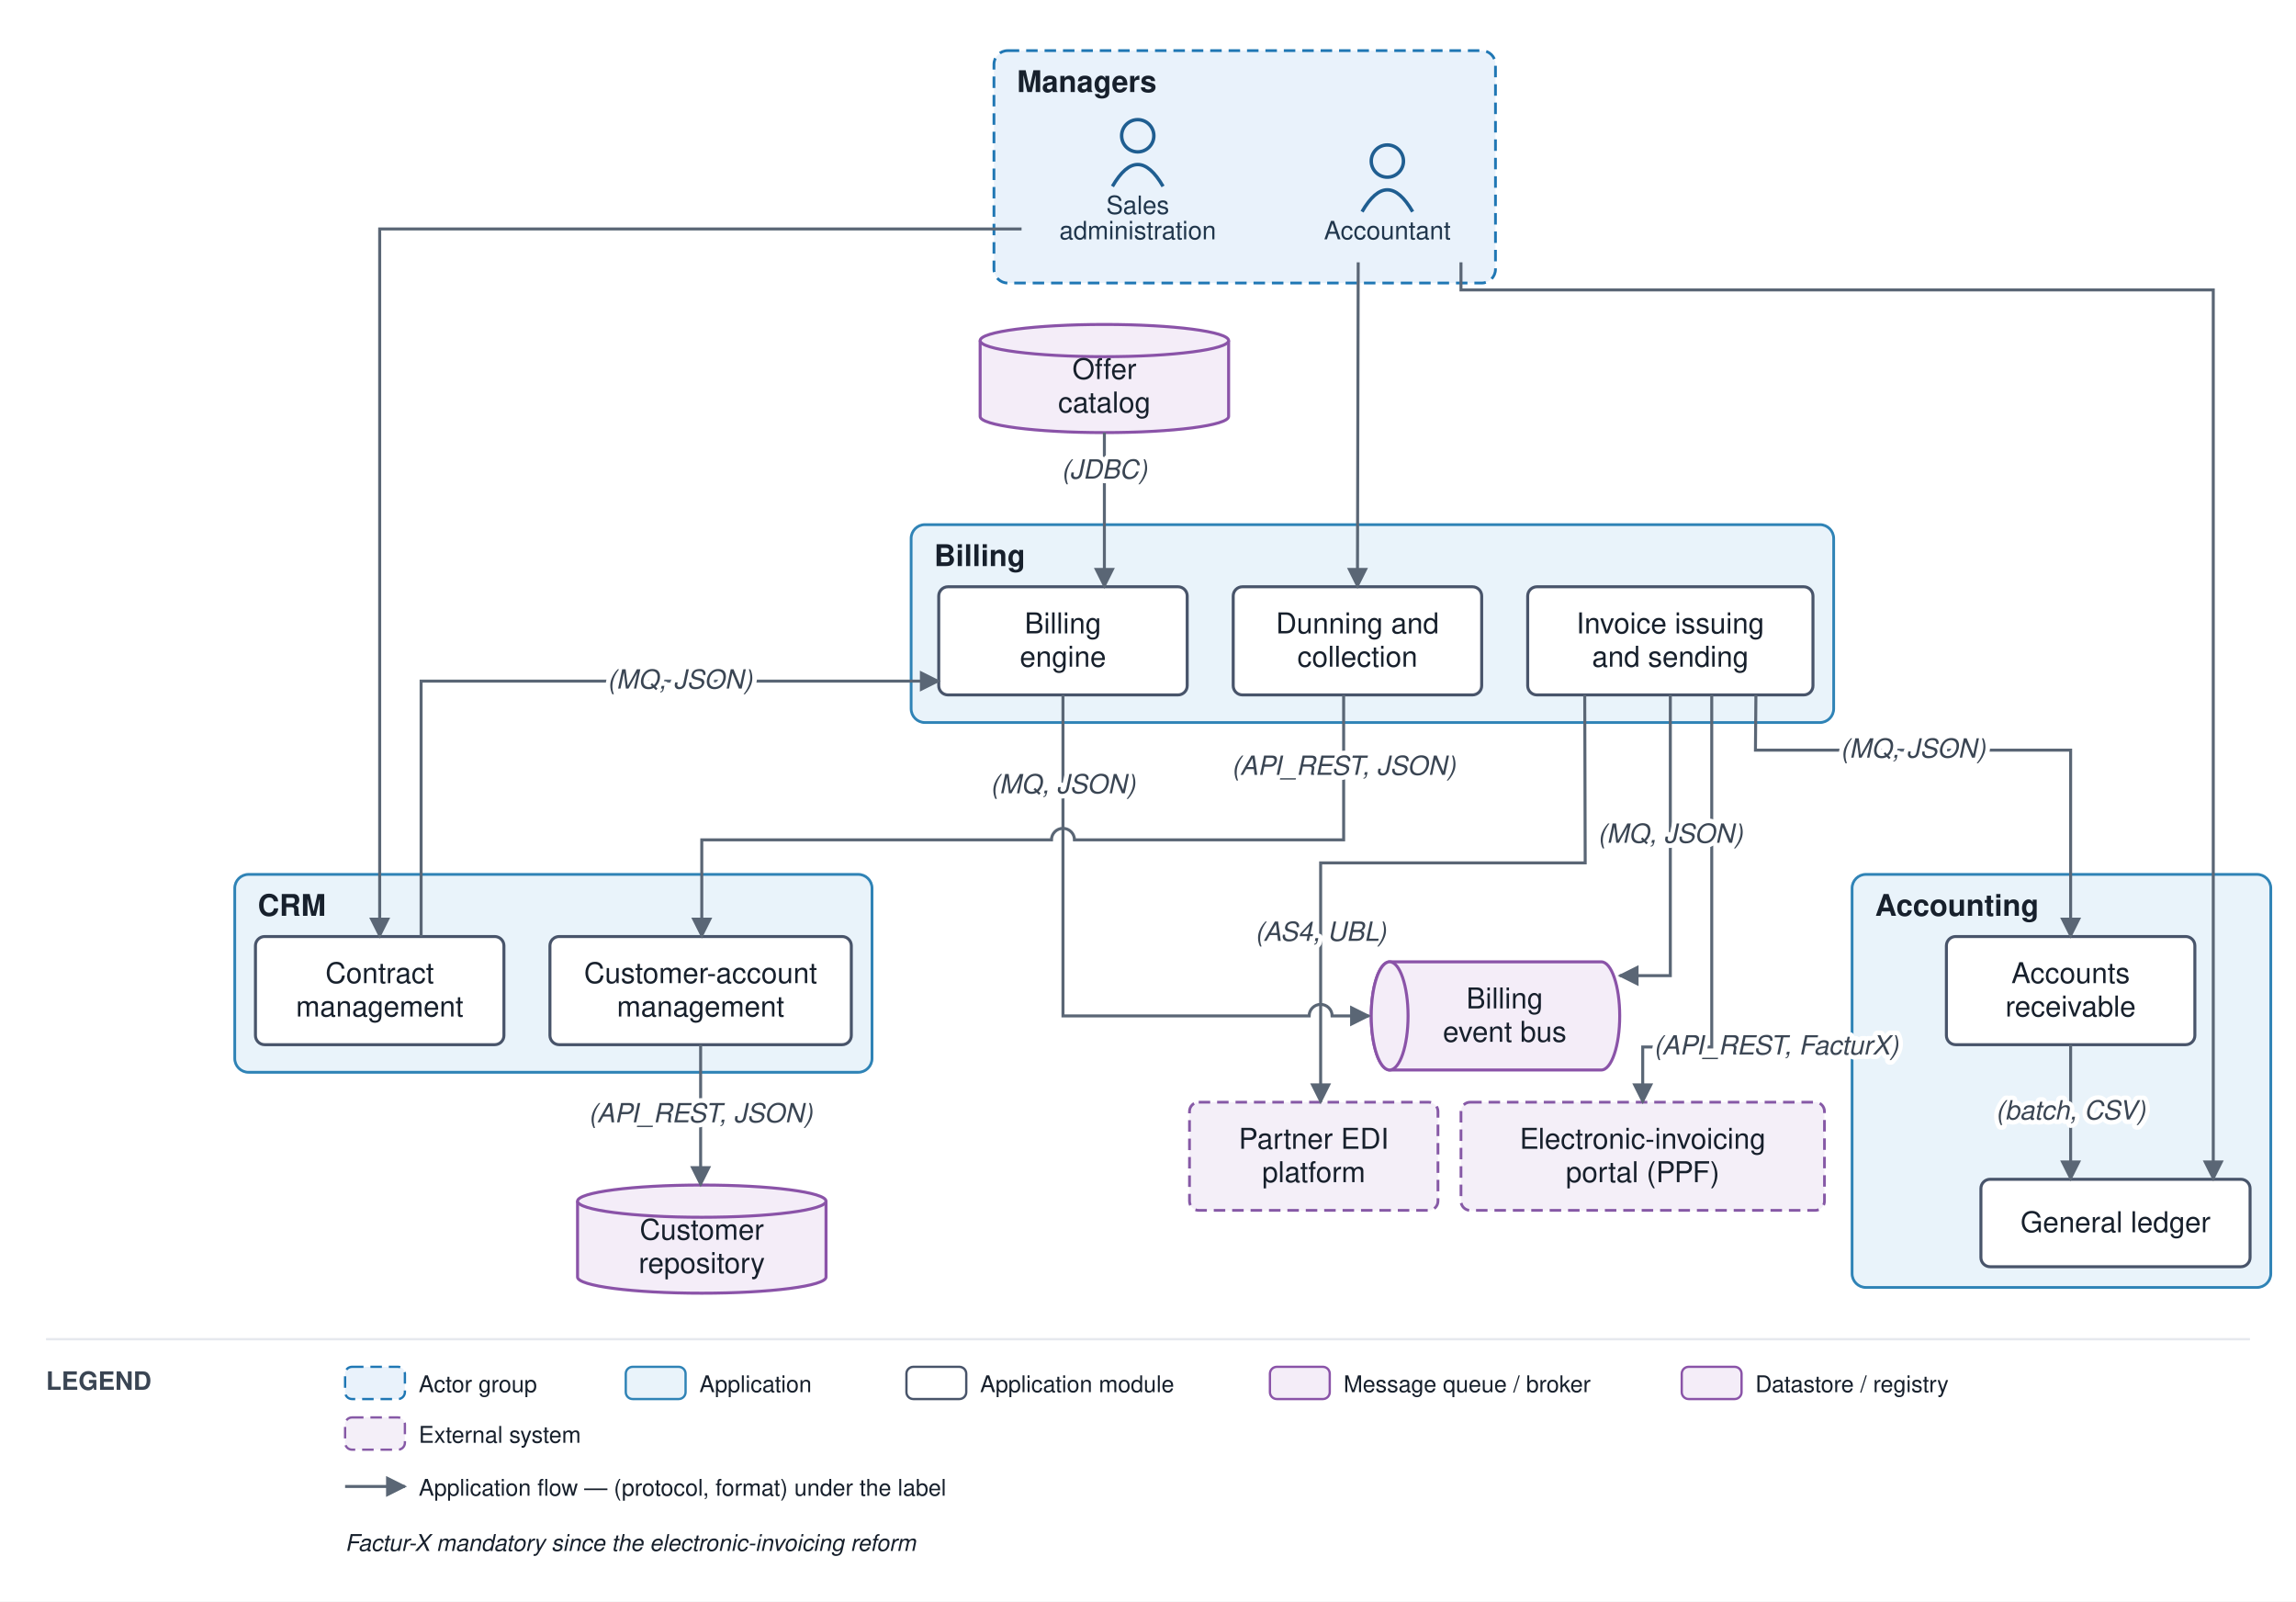
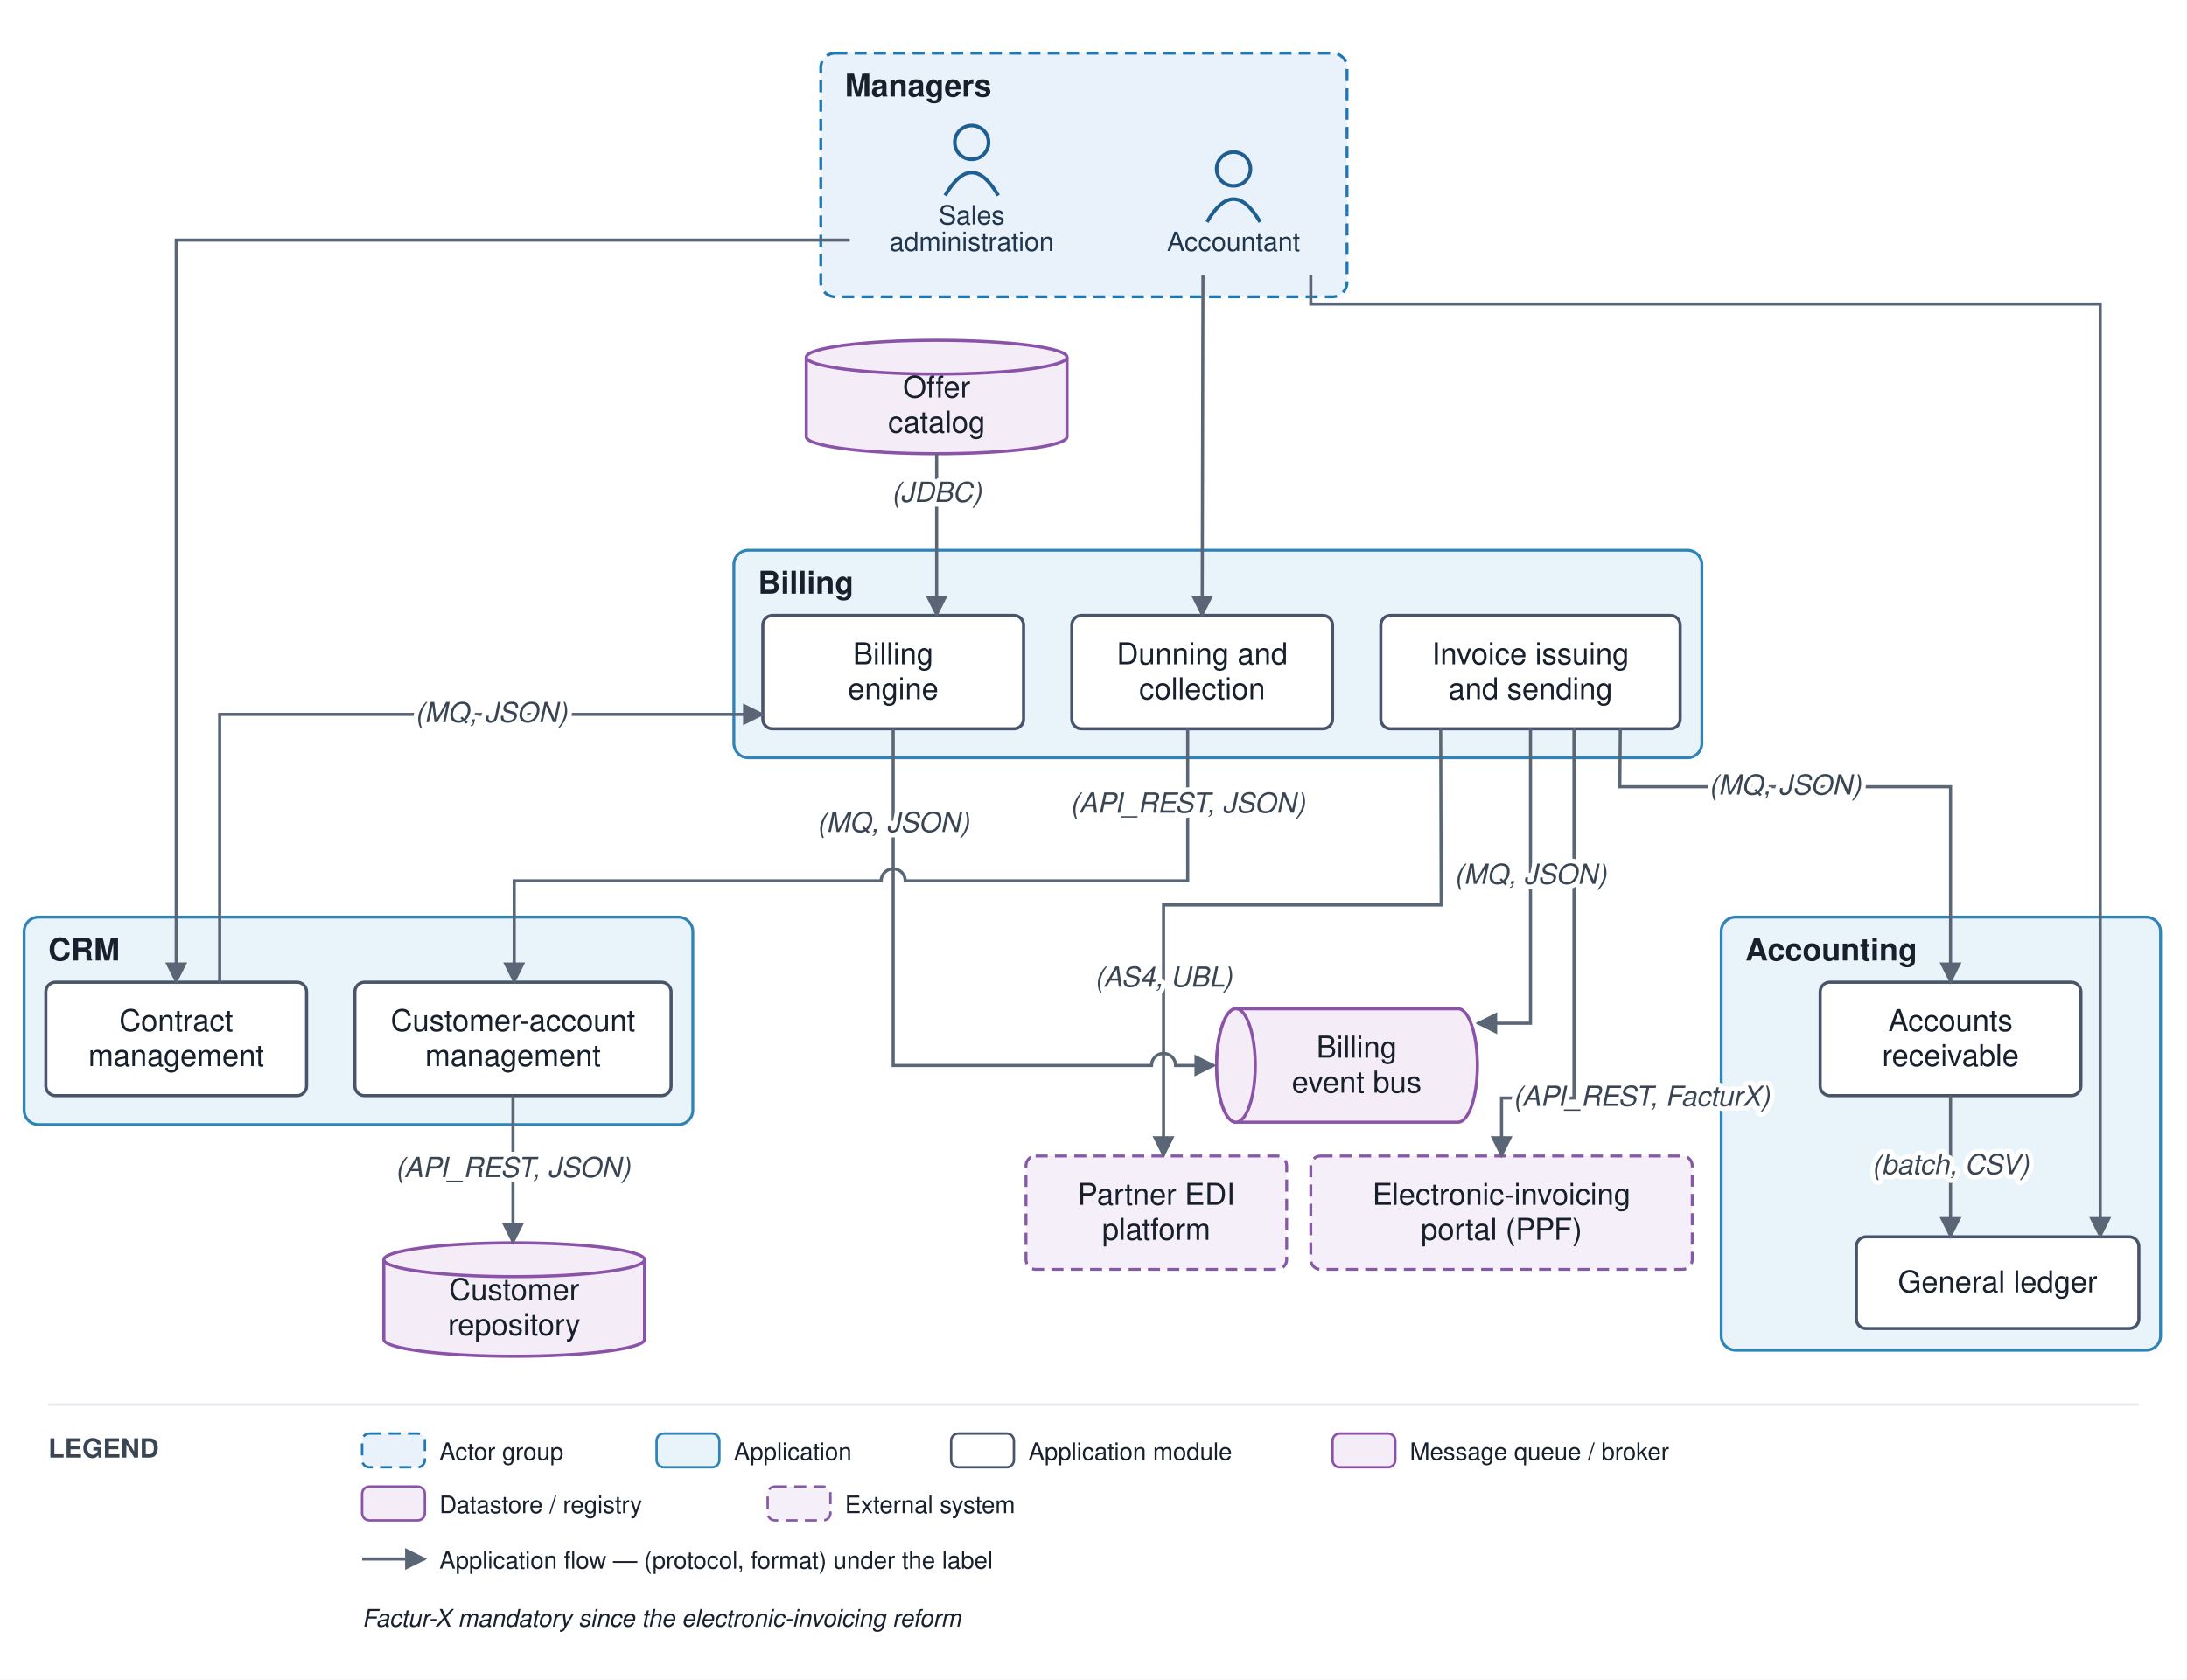
- <svg xmlns="http://www.w3.org/2000/svg" viewBox="0 0 998 696" font-family="Helvetica,Arial,sans-serif">
+ <svg xmlns="http://www.w3.org/2000/svg" viewBox="0 0 905.96 696" font-family="Helvetica,Arial,sans-serif">
  <defs>
    <marker id="arr" viewBox="0 0 10 10" refX="9" refY="5" markerWidth="7" markerHeight="7" orient="auto-start-reverse">
      <path d="M0,0 L10,5 L0,10 z" fill="#5a6675" />
    </marker>
  </defs>
-   <rect width="998" height="696" fill="#ffffff" />
-   <rect x="432.04" y="22" width="218" height="101" rx="6" fill="#e9f2fb" stroke="#1f77b4" stroke-width="1.2" stroke-dasharray="5 3" />
-   <text x="442.04" y="40" font-size="13" font-weight="bold" fill="#17202c">Managers</text>
-   <rect x="102.04" y="380" width="277" height="86" rx="6" fill="#e9f3fa" stroke="#2f83b6" stroke-width="1.2" />
-   <text x="112.04" y="398" font-size="13" font-weight="bold" fill="#17202c">CRM</text>
-   <rect x="396.04" y="228" width="401" height="86" rx="6" fill="#e9f3fa" stroke="#2f83b6" stroke-width="1.2" />
-   <text x="406.04" y="246" font-size="13" font-weight="bold" fill="#17202c">Billing</text>
-   <rect x="805.04" y="380" width="182" height="179.5" rx="6" fill="#e9f3fa" stroke="#2f83b6" stroke-width="1.2" />
-   <text x="815.04" y="398" font-size="13" font-weight="bold" fill="#17202c">Accounting</text>
-   <circle cx="603.04" cy="70" r="7" fill="none" stroke="#1f5e91" stroke-width="1.5" />
-   <path d="M 592.04 92 q 11 -19 22 0" fill="none" stroke="#1f5e91" stroke-width="1.5" />
-   <text x="603.04" y="104" font-size="11" text-anchor="middle" fill="#20364c">Accountant</text>
-   <circle cx="494.54" cy="59" r="7" fill="none" stroke="#1f5e91" stroke-width="1.5" />
-   <path d="M 483.54 81 q 11 -19 22 0" fill="none" stroke="#1f5e91" stroke-width="1.5" />
-   <text x="494.54" y="93" font-size="11" text-anchor="middle" fill="#20364c">Sales</text>
-   <text x="494.54" y="104" font-size="11" text-anchor="middle" fill="#20364c">administration</text>
-   <rect x="239.04" y="407" width="131" height="47" rx="4" fill="#ffffff" stroke="#48546a" stroke-width="1.3" />
-   <text x="304.54" y="427.25" font-size="12.5" text-anchor="middle" fill="#17202c">Customer-account</text>
-   <text x="304.54" y="441.75" font-size="12.5" text-anchor="middle" fill="#17202c">management</text>
-   <rect x="111.04" y="407" width="108" height="47" rx="4" fill="#ffffff" stroke="#48546a" stroke-width="1.3" />
-   <text x="165.04" y="427.25" font-size="12.5" text-anchor="middle" fill="#17202c">Contract</text>
-   <text x="165.04" y="441.75" font-size="12.5" text-anchor="middle" fill="#17202c">management</text>
-   <rect x="408.04" y="255" width="108" height="47" rx="4" fill="#ffffff" stroke="#48546a" stroke-width="1.3" />
-   <text x="462.04" y="275.25" font-size="12.5" text-anchor="middle" fill="#17202c">Billing</text>
-   <text x="462.04" y="289.75" font-size="12.5" text-anchor="middle" fill="#17202c">engine</text>
-   <rect x="664.04" y="255" width="124" height="47" rx="4" fill="#ffffff" stroke="#48546a" stroke-width="1.3" />
-   <text x="726.04" y="275.25" font-size="12.5" text-anchor="middle" fill="#17202c">Invoice issuing</text>
-   <text x="726.04" y="289.75" font-size="12.5" text-anchor="middle" fill="#17202c">and sending</text>
-   <rect x="536.04" y="255" width="108" height="47" rx="4" fill="#ffffff" stroke="#48546a" stroke-width="1.3" />
-   <text x="590.04" y="275.25" font-size="12.5" text-anchor="middle" fill="#17202c">Dunning and</text>
-   <text x="590.04" y="289.75" font-size="12.5" text-anchor="middle" fill="#17202c">collection</text>
-   <rect x="861.04" y="512.5" width="117" height="38" rx="4" fill="#ffffff" stroke="#48546a" stroke-width="1.3" />
-   <text x="919.54" y="535.5" font-size="12.5" text-anchor="middle" fill="#17202c">General ledger</text>
-   <rect x="846.04" y="407" width="108" height="47" rx="4" fill="#ffffff" stroke="#48546a" stroke-width="1.3" />
-   <text x="900.04" y="427.25" font-size="12.5" text-anchor="middle" fill="#17202c">Accounts</text>
-   <text x="900.04" y="441.75" font-size="12.5" text-anchor="middle" fill="#17202c">receivable</text>
-   <path d="M 604.04 418 h 92 a 8 23.5 0 0 1 0 47 h -92 a 8 23.5 0 0 1 0 -47" fill="#f4edf8" stroke="#8a53a8" stroke-width="1.3" />
-   <ellipse cx="604.04" cy="441.5" rx="8" ry="23.5" fill="#f4edf8" stroke="#8a53a8" stroke-width="1.3" />
-   <text x="654.04" y="438.25" font-size="12.5" text-anchor="middle" fill="#17202c">Billing</text>
-   <text x="654.04" y="452.75" font-size="12.5" text-anchor="middle" fill="#17202c">event bus</text>
-   <path d="M 251.04 522 v 33 a 54 7 0 0 0 108 0 v -33" fill="#f4edf8" stroke="#8a53a8" stroke-width="1.3" />
-   <ellipse cx="305.04" cy="522" rx="54" ry="7" fill="#f4edf8" stroke="#8a53a8" stroke-width="1.3" />
-   <text x="305.04" y="538.75" font-size="12.5" text-anchor="middle" fill="#17202c">Customer</text>
-   <text x="305.04" y="553.25" font-size="12.5" text-anchor="middle" fill="#17202c">repository</text>
-   <path d="M 426.04 148 v 33 a 54 7 0 0 0 108 0 v -33" fill="#f4edf8" stroke="#8a53a8" stroke-width="1.3" />
-   <ellipse cx="480.04" cy="148" rx="54" ry="7" fill="#f4edf8" stroke="#8a53a8" stroke-width="1.3" />
-   <text x="480.04" y="164.75" font-size="12.5" text-anchor="middle" fill="#17202c">Offer</text>
-   <text x="480.04" y="179.25" font-size="12.5" text-anchor="middle" fill="#17202c">catalog</text>
-   <rect x="517.04" y="479" width="108" height="47" rx="4" fill="#f4eff8" stroke="#8659a6" stroke-width="1.2" stroke-dasharray="5 3" />
-   <text x="571.04" y="499.25" font-size="12.5" text-anchor="middle" fill="#17202c">Partner EDI</text>
-   <text x="571.04" y="513.75" font-size="12.5" text-anchor="middle" fill="#17202c">platform</text>
-   <rect x="635.04" y="479" width="158" height="47" rx="4" fill="#f4eff8" stroke="#8659a6" stroke-width="1.2" stroke-dasharray="5 3" />
-   <text x="714.04" y="499.25" font-size="12.5" text-anchor="middle" fill="#17202c">Electronic-invoicing</text>
-   <text x="714.04" y="513.75" font-size="12.5" text-anchor="middle" fill="#17202c">portal (PPF)</text>
-   <path d="M 444.04 99.5 L 165.04 99.5 L 165.04 407" fill="none" stroke="#5a6675" stroke-width="1.3" marker-end="url(#arr)" />
-   <path d="M 304.54 454 L 304.54 515" fill="none" stroke="#5a6675" stroke-width="1.3" marker-end="url(#arr)" />
-   <path d="M 183.04 407 L 183.04 296 L 408.04 296" fill="none" stroke="#5a6675" stroke-width="1.3" marker-end="url(#arr)" />
-   <path d="M 480.04 188 L 480.04 221.5 L 480.04 255" fill="none" stroke="#5a6675" stroke-width="1.3" marker-end="url(#arr)" />
-   <path d="M 462.04 302 L 462.04 441.5 L 569.04 441.5 A 5 5 0 0 1 579.04 441.5 L 595.04 441.5" fill="none" stroke="#5a6675" stroke-width="1.3" marker-end="url(#arr)" />
-   <path d="M 726.04 302 L 726.04 424 L 704.04 424" fill="none" stroke="#5a6675" stroke-width="1.3" marker-end="url(#arr)" />
-   <path d="M 688.84 302 L 689.04 375 L 574.04 375 L 574.04 479" fill="none" stroke="#5a6675" stroke-width="1.3" marker-end="url(#arr)" />
-   <path d="M 744.04 302 L 744.04 455 L 714.04 455 L 714.04 479" fill="none" stroke="#5a6675" stroke-width="1.3" marker-end="url(#arr)" />
-   <path d="M 763.24 302 L 763.04 326 L 900.04 326 L 900.04 407" fill="none" stroke="#5a6675" stroke-width="1.3" marker-end="url(#arr)" />
-   <path d="M 584.04 302 L 584.04 365 L 467.04 365 A 5 5 0 0 0 457.04 365 L 305.04 365 L 305.04 407" fill="none" stroke="#5a6675" stroke-width="1.3" marker-end="url(#arr)" />
-   <path d="M 900.04 454 L 900.04 512.5" fill="none" stroke="#5a6675" stroke-width="1.3" marker-end="url(#arr)" />
-   <path d="M 635.04 114 L 635.04 126 L 962.04 126 L 962.04 512.5" fill="none" stroke="#5a6675" stroke-width="1.3" marker-end="url(#arr)" />
-   <path d="M 590.373 114 L 590.04 255" fill="none" stroke="#5a6675" stroke-width="1.3" marker-end="url(#arr)" />
-   <text x="304.54" y="487.75" font-size="11.5" text-anchor="middle" fill="#3a4553" font-style="italic" stroke="#ffffff" stroke-width="4" paint-order="stroke" stroke-linejoin="round">(API_REST, JSON)</text>
-   <text x="295.54" y="299.25" font-size="11.5" text-anchor="middle" fill="#3a4553" font-style="italic" stroke="#ffffff" stroke-width="4" paint-order="stroke" stroke-linejoin="round">(MQ, JSON)</text>
-   <text x="480.04" y="208" font-size="11.5" text-anchor="middle" fill="#3a4553" font-style="italic" stroke="#ffffff" stroke-width="4" paint-order="stroke" stroke-linejoin="round">(JDBC)</text>
-   <text x="462.04" y="344.75" font-size="11.5" text-anchor="middle" fill="#3a4553" font-style="italic" stroke="#ffffff" stroke-width="4" paint-order="stroke" stroke-linejoin="round">(MQ, JSON)</text>
-   <text x="726.04" y="366.25" font-size="11.5" text-anchor="middle" fill="#3a4553" font-style="italic" stroke="#ffffff" stroke-width="4" paint-order="stroke" stroke-linejoin="round">(MQ, JSON)</text>
-   <text x="574.04" y="408.875" font-size="11.5" text-anchor="middle" fill="#3a4553" font-style="italic" stroke="#ffffff" stroke-width="4" paint-order="stroke" stroke-linejoin="round">(AS4, UBL)</text>
-   <text x="772.04" y="458.25" font-size="11.5" text-anchor="middle" fill="#3a4553" font-style="italic" stroke="#ffffff" stroke-width="4" paint-order="stroke" stroke-linejoin="round">(API_REST, FacturX)</text>
-   <text x="831.54" y="329.25" font-size="11.5" text-anchor="middle" fill="#3a4553" font-style="italic" stroke="#ffffff" stroke-width="4" paint-order="stroke" stroke-linejoin="round">(MQ, JSON)</text>
-   <text x="584.04" y="336.75" font-size="11.5" text-anchor="middle" fill="#3a4553" font-style="italic" stroke="#ffffff" stroke-width="4" paint-order="stroke" stroke-linejoin="round">(API_REST, JSON)</text>
-   <text x="900.04" y="486.5" font-size="11.5" text-anchor="middle" fill="#3a4553" font-style="italic" stroke="#ffffff" stroke-width="4" paint-order="stroke" stroke-linejoin="round">(batch, CSV)</text>
-   <line x1="20" y1="582" x2="978" y2="582" stroke="#e6e9ee" stroke-width="1" />
+   <rect width="905.96" height="696" fill="#ffffff" />
+   <rect x="340" y="22" width="218" height="101" rx="6" fill="#e9f2fb" stroke="#1f77b4" stroke-width="1.2" stroke-dasharray="5 3" />
+   <text x="350" y="40" font-size="13" font-weight="bold" fill="#17202c">Managers</text>
+   <rect x="10" y="380" width="277" height="86" rx="6" fill="#e9f3fa" stroke="#2f83b6" stroke-width="1.2" />
+   <text x="20" y="398" font-size="13" font-weight="bold" fill="#17202c">CRM</text>
+   <rect x="304" y="228" width="401" height="86" rx="6" fill="#e9f3fa" stroke="#2f83b6" stroke-width="1.2" />
+   <text x="314" y="246" font-size="13" font-weight="bold" fill="#17202c">Billing</text>
+   <rect x="713" y="380" width="182" height="179.5" rx="6" fill="#e9f3fa" stroke="#2f83b6" stroke-width="1.2" />
+   <text x="723" y="398" font-size="13" font-weight="bold" fill="#17202c">Accounting</text>
+   <circle cx="511" cy="70" r="7" fill="none" stroke="#1f5e91" stroke-width="1.5" />
+   <path d="M 500 92 q 11 -19 22 0" fill="none" stroke="#1f5e91" stroke-width="1.5" />
+   <text x="511" y="104" font-size="11" text-anchor="middle" fill="#20364c">Accountant</text>
+   <circle cx="402.5" cy="59" r="7" fill="none" stroke="#1f5e91" stroke-width="1.5" />
+   <path d="M 391.5 81 q 11 -19 22 0" fill="none" stroke="#1f5e91" stroke-width="1.5" />
+   <text x="402.5" y="93" font-size="11" text-anchor="middle" fill="#20364c">Sales</text>
+   <text x="402.5" y="104" font-size="11" text-anchor="middle" fill="#20364c">administration</text>
+   <rect x="147" y="407" width="131" height="47" rx="4" fill="#ffffff" stroke="#48546a" stroke-width="1.3" />
+   <text x="212.5" y="427.25" font-size="12.5" text-anchor="middle" fill="#17202c">Customer-account</text>
+   <text x="212.5" y="441.75" font-size="12.5" text-anchor="middle" fill="#17202c">management</text>
+   <rect x="19" y="407" width="108" height="47" rx="4" fill="#ffffff" stroke="#48546a" stroke-width="1.3" />
+   <text x="73" y="427.25" font-size="12.5" text-anchor="middle" fill="#17202c">Contract</text>
+   <text x="73" y="441.75" font-size="12.5" text-anchor="middle" fill="#17202c">management</text>
+   <rect x="316" y="255" width="108" height="47" rx="4" fill="#ffffff" stroke="#48546a" stroke-width="1.3" />
+   <text x="370" y="275.25" font-size="12.5" text-anchor="middle" fill="#17202c">Billing</text>
+   <text x="370" y="289.75" font-size="12.5" text-anchor="middle" fill="#17202c">engine</text>
+   <rect x="572" y="255" width="124" height="47" rx="4" fill="#ffffff" stroke="#48546a" stroke-width="1.3" />
+   <text x="634" y="275.25" font-size="12.5" text-anchor="middle" fill="#17202c">Invoice issuing</text>
+   <text x="634" y="289.75" font-size="12.5" text-anchor="middle" fill="#17202c">and sending</text>
+   <rect x="444" y="255" width="108" height="47" rx="4" fill="#ffffff" stroke="#48546a" stroke-width="1.3" />
+   <text x="498" y="275.25" font-size="12.5" text-anchor="middle" fill="#17202c">Dunning and</text>
+   <text x="498" y="289.75" font-size="12.5" text-anchor="middle" fill="#17202c">collection</text>
+   <rect x="769" y="512.5" width="117" height="38" rx="4" fill="#ffffff" stroke="#48546a" stroke-width="1.3" />
+   <text x="827.5" y="535.5" font-size="12.5" text-anchor="middle" fill="#17202c">General ledger</text>
+   <rect x="754" y="407" width="108" height="47" rx="4" fill="#ffffff" stroke="#48546a" stroke-width="1.3" />
+   <text x="808" y="427.25" font-size="12.5" text-anchor="middle" fill="#17202c">Accounts</text>
+   <text x="808" y="441.75" font-size="12.5" text-anchor="middle" fill="#17202c">receivable</text>
+   <path d="M 512 418 h 92 a 8 23.5 0 0 1 0 47 h -92 a 8 23.5 0 0 1 0 -47" fill="#f4edf8" stroke="#8a53a8" stroke-width="1.3" />
+   <ellipse cx="512" cy="441.5" rx="8" ry="23.5" fill="#f4edf8" stroke="#8a53a8" stroke-width="1.3" />
+   <text x="562" y="438.25" font-size="12.5" text-anchor="middle" fill="#17202c">Billing</text>
+   <text x="562" y="452.75" font-size="12.5" text-anchor="middle" fill="#17202c">event bus</text>
+   <path d="M 159 522 v 33 a 54 7 0 0 0 108 0 v -33" fill="#f4edf8" stroke="#8a53a8" stroke-width="1.3" />
+   <ellipse cx="213" cy="522" rx="54" ry="7" fill="#f4edf8" stroke="#8a53a8" stroke-width="1.3" />
+   <text x="213" y="538.75" font-size="12.5" text-anchor="middle" fill="#17202c">Customer</text>
+   <text x="213" y="553.25" font-size="12.5" text-anchor="middle" fill="#17202c">repository</text>
+   <path d="M 334 148 v 33 a 54 7 0 0 0 108 0 v -33" fill="#f4edf8" stroke="#8a53a8" stroke-width="1.3" />
+   <ellipse cx="388" cy="148" rx="54" ry="7" fill="#f4edf8" stroke="#8a53a8" stroke-width="1.3" />
+   <text x="388" y="164.75" font-size="12.5" text-anchor="middle" fill="#17202c">Offer</text>
+   <text x="388" y="179.25" font-size="12.5" text-anchor="middle" fill="#17202c">catalog</text>
+   <rect x="425" y="479" width="108" height="47" rx="4" fill="#f4eff8" stroke="#8659a6" stroke-width="1.2" stroke-dasharray="5 3" />
+   <text x="479" y="499.25" font-size="12.5" text-anchor="middle" fill="#17202c">Partner EDI</text>
+   <text x="479" y="513.75" font-size="12.5" text-anchor="middle" fill="#17202c">platform</text>
+   <rect x="543" y="479" width="158" height="47" rx="4" fill="#f4eff8" stroke="#8659a6" stroke-width="1.2" stroke-dasharray="5 3" />
+   <text x="622" y="499.25" font-size="12.5" text-anchor="middle" fill="#17202c">Electronic-invoicing</text>
+   <text x="622" y="513.75" font-size="12.5" text-anchor="middle" fill="#17202c">portal (PPF)</text>
+   <path d="M 352 99.5 L 73 99.5 L 73 407" fill="none" stroke="#5a6675" stroke-width="1.3" marker-end="url(#arr)" />
+   <path d="M 212.5 454 L 212.5 515" fill="none" stroke="#5a6675" stroke-width="1.3" marker-end="url(#arr)" />
+   <path d="M 91 407 L 91 296 L 316 296" fill="none" stroke="#5a6675" stroke-width="1.3" marker-end="url(#arr)" />
+   <path d="M 388 188 L 388 221.5 L 388 255" fill="none" stroke="#5a6675" stroke-width="1.3" marker-end="url(#arr)" />
+   <path d="M 370 302 L 370 441.5 L 477 441.5 A 5 5 0 0 1 487 441.5 L 503 441.5" fill="none" stroke="#5a6675" stroke-width="1.3" marker-end="url(#arr)" />
+   <path d="M 634 302 L 634 424 L 612 424" fill="none" stroke="#5a6675" stroke-width="1.3" marker-end="url(#arr)" />
+   <path d="M 596.8 302 L 597 375 L 482 375 L 482 479" fill="none" stroke="#5a6675" stroke-width="1.3" marker-end="url(#arr)" />
+   <path d="M 652 302 L 652 455 L 622 455 L 622 479" fill="none" stroke="#5a6675" stroke-width="1.3" marker-end="url(#arr)" />
+   <path d="M 671.2 302 L 671 326 L 808 326 L 808 407" fill="none" stroke="#5a6675" stroke-width="1.3" marker-end="url(#arr)" />
+   <path d="M 492 302 L 492 365 L 375 365 A 5 5 0 0 0 365 365 L 213 365 L 213 407" fill="none" stroke="#5a6675" stroke-width="1.3" marker-end="url(#arr)" />
+   <path d="M 808 454 L 808 512.5" fill="none" stroke="#5a6675" stroke-width="1.3" marker-end="url(#arr)" />
+   <path d="M 543 114 L 543 126 L 870 126 L 870 512.5" fill="none" stroke="#5a6675" stroke-width="1.3" marker-end="url(#arr)" />
+   <path d="M 498.333 114 L 498 255" fill="none" stroke="#5a6675" stroke-width="1.3" marker-end="url(#arr)" />
+   <text x="212.5" y="487.75" font-size="11.5" text-anchor="middle" fill="#3a4553" font-style="italic" stroke="#ffffff" stroke-width="4" paint-order="stroke" stroke-linejoin="round">(API_REST, JSON)</text>
+   <text x="203.5" y="299.25" font-size="11.5" text-anchor="middle" fill="#3a4553" font-style="italic" stroke="#ffffff" stroke-width="4" paint-order="stroke" stroke-linejoin="round">(MQ, JSON)</text>
+   <text x="388" y="208" font-size="11.5" text-anchor="middle" fill="#3a4553" font-style="italic" stroke="#ffffff" stroke-width="4" paint-order="stroke" stroke-linejoin="round">(JDBC)</text>
+   <text x="370" y="344.75" font-size="11.5" text-anchor="middle" fill="#3a4553" font-style="italic" stroke="#ffffff" stroke-width="4" paint-order="stroke" stroke-linejoin="round">(MQ, JSON)</text>
+   <text x="634" y="366.25" font-size="11.5" text-anchor="middle" fill="#3a4553" font-style="italic" stroke="#ffffff" stroke-width="4" paint-order="stroke" stroke-linejoin="round">(MQ, JSON)</text>
+   <text x="482" y="408.875" font-size="11.5" text-anchor="middle" fill="#3a4553" font-style="italic" stroke="#ffffff" stroke-width="4" paint-order="stroke" stroke-linejoin="round">(AS4, UBL)</text>
+   <text x="680" y="458.25" font-size="11.5" text-anchor="middle" fill="#3a4553" font-style="italic" stroke="#ffffff" stroke-width="4" paint-order="stroke" stroke-linejoin="round">(API_REST, FacturX)</text>
+   <text x="739.5" y="329.25" font-size="11.5" text-anchor="middle" fill="#3a4553" font-style="italic" stroke="#ffffff" stroke-width="4" paint-order="stroke" stroke-linejoin="round">(MQ, JSON)</text>
+   <text x="492" y="336.75" font-size="11.5" text-anchor="middle" fill="#3a4553" font-style="italic" stroke="#ffffff" stroke-width="4" paint-order="stroke" stroke-linejoin="round">(API_REST, JSON)</text>
+   <text x="808" y="486.5" font-size="11.5" text-anchor="middle" fill="#3a4553" font-style="italic" stroke="#ffffff" stroke-width="4" paint-order="stroke" stroke-linejoin="round">(batch, CSV)</text>
+   <line x1="20" y1="582" x2="885.96" y2="582" stroke="#e6e9ee" stroke-width="1" />
  <text x="20" y="604" font-size="11" font-weight="bold" fill="#3a4553">LEGEND</text>
  <rect x="150" y="594" width="26" height="14" rx="3" fill="#e9f2fb" stroke="#1f77b4" stroke-dasharray="5 3" />
  <text x="182" y="605" font-size="10" fill="#17202c">Actor group</text>
  <rect x="272" y="594" width="26" height="14" rx="3" fill="#e9f3fa" stroke="#2f83b6" />
  <text x="304" y="605" font-size="10" fill="#17202c">Application</text>
  <rect x="394" y="594" width="26" height="14" rx="3" fill="#ffffff" stroke="#48546a" />
  <text x="426" y="605" font-size="10" fill="#17202c">Application module</text>
  <rect x="552" y="594" width="26" height="14" rx="3" fill="#f4edf8" stroke="#8a53a8" />
  <text x="584" y="605" font-size="10" fill="#17202c">Message queue / broker</text>
-   <rect x="731" y="594" width="26" height="14" rx="3" fill="#f4edf8" stroke="#8a53a8" />
-   <text x="763" y="605" font-size="10" fill="#17202c">Datastore / registry</text>
-   <rect x="150" y="616" width="26" height="14" rx="3" fill="#f4eff8" stroke="#8659a6" stroke-dasharray="5 3" />
-   <text x="182" y="627" font-size="10" fill="#17202c">External system</text>
+   <rect x="150" y="616" width="26" height="14" rx="3" fill="#f4edf8" stroke="#8a53a8" />
+   <text x="182" y="627" font-size="10" fill="#17202c">Datastore / registry</text>
+   <rect x="318" y="616" width="26" height="14" rx="3" fill="#f4eff8" stroke="#8659a6" stroke-dasharray="5 3" />
+   <text x="350" y="627" font-size="10" fill="#17202c">External system</text>
  <line x1="150" y1="646" x2="176" y2="646" stroke="#5a6675" stroke-width="1.3" marker-end="url(#arr)" />
  <text x="182" y="650" font-size="10" fill="#17202c">Application flow — (protocol, format) under the label</text>
  <text x="150" y="674" font-size="10" fill="#17202c" font-style="italic">Factur-X mandatory since the electronic-invoicing reform</text>
</svg>
